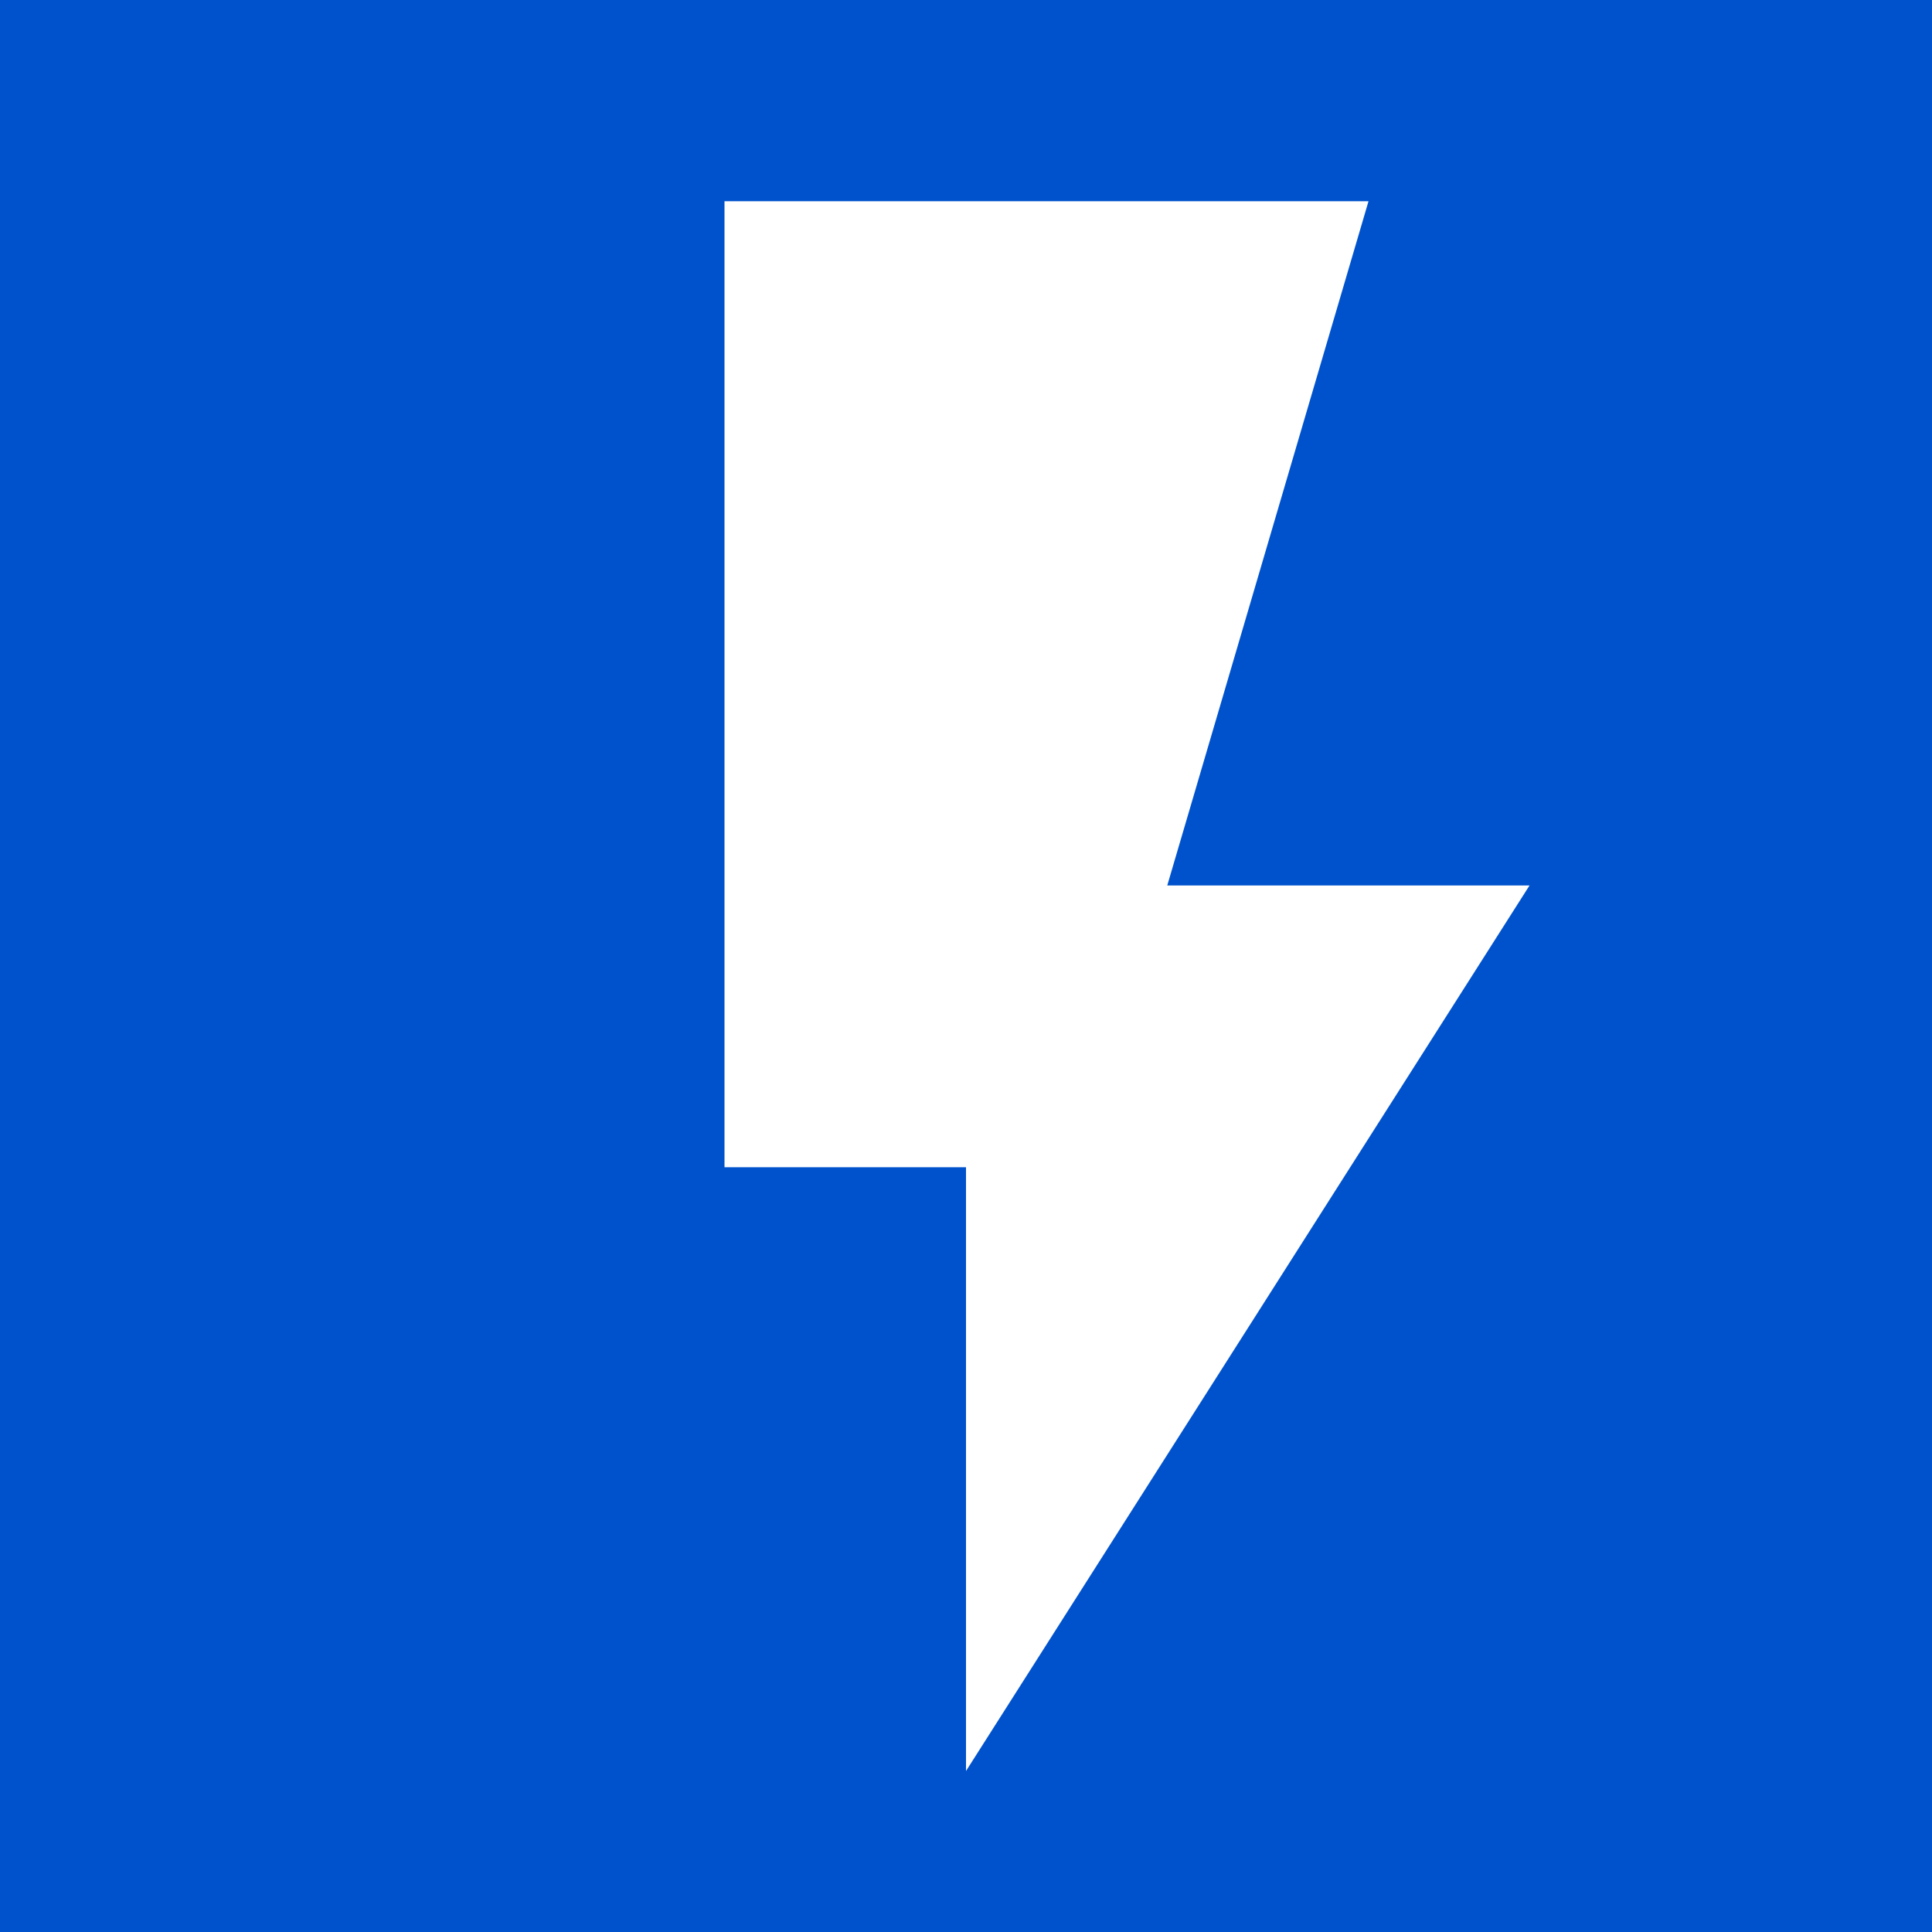
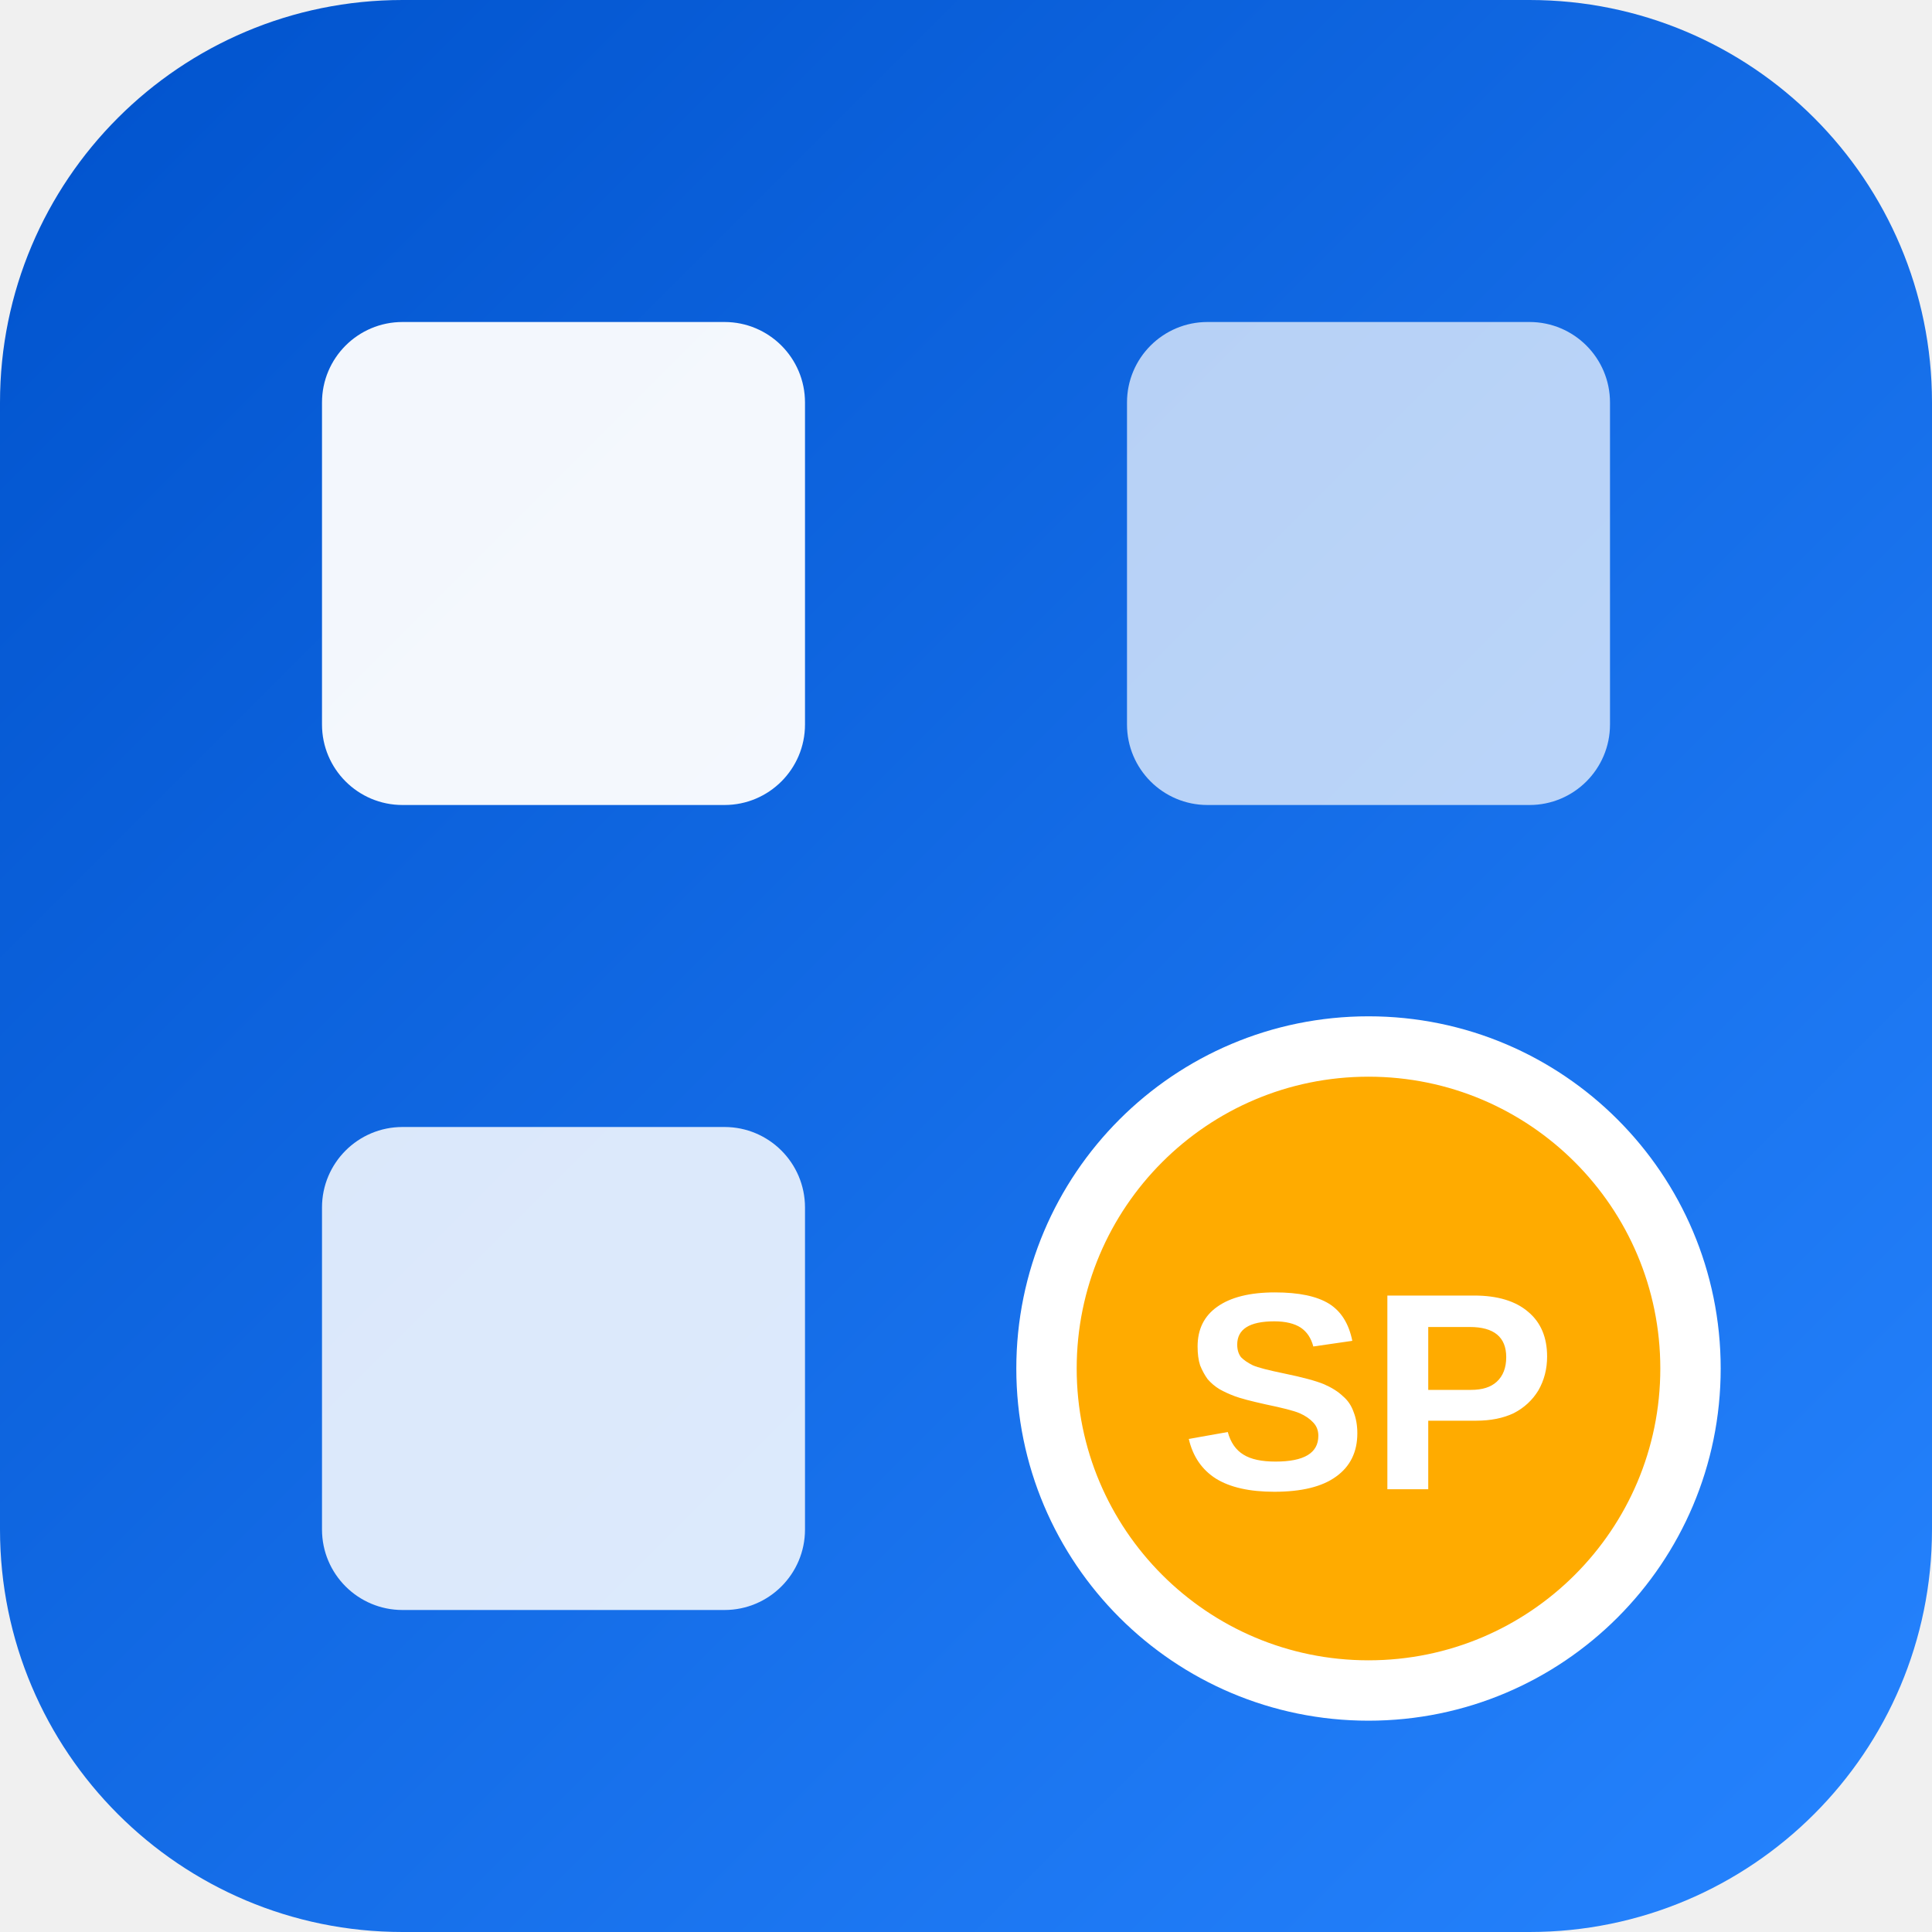
<svg xmlns="http://www.w3.org/2000/svg" viewBox="0 0 48 48">
-   <rect width="48" height="48" fill="#0052cc" />
-   <path d="M18 5v24h6v15l14-22h-9l5-17z" fill="white" />
+   <defs>
+     <linearGradient id="jiraBlue48" x1="0%" y1="0%" x2="100%" y2="100%">
+       <stop offset="0%" style="stop-color:#0052CC;stop-opacity:1" />
+       <stop offset="100%" style="stop-color:#2684FF;stop-opacity:1" />
+     </linearGradient>
+   </defs>
+   <rect width="48" height="48" rx="10" fill="url(#jiraBlue48)" />
+   <rect x="8" y="8" width="12" height="12" rx="2" fill="white" opacity="0.95" />
+   <rect x="28" y="8" width="12" height="12" rx="2" fill="white" opacity="0.7" />
+   <rect x="8" y="28" width="12" height="12" rx="2" fill="white" opacity="0.85" />
+   <circle cx="34" cy="34" r="8" fill="#FFAB00" stroke="white" stroke-width="1.5" />
+   <text x="34" y="37" font-family="Arial, sans-serif" font-size="7" font-weight="bold" text-anchor="middle" fill="white">SP</text>
</svg>
